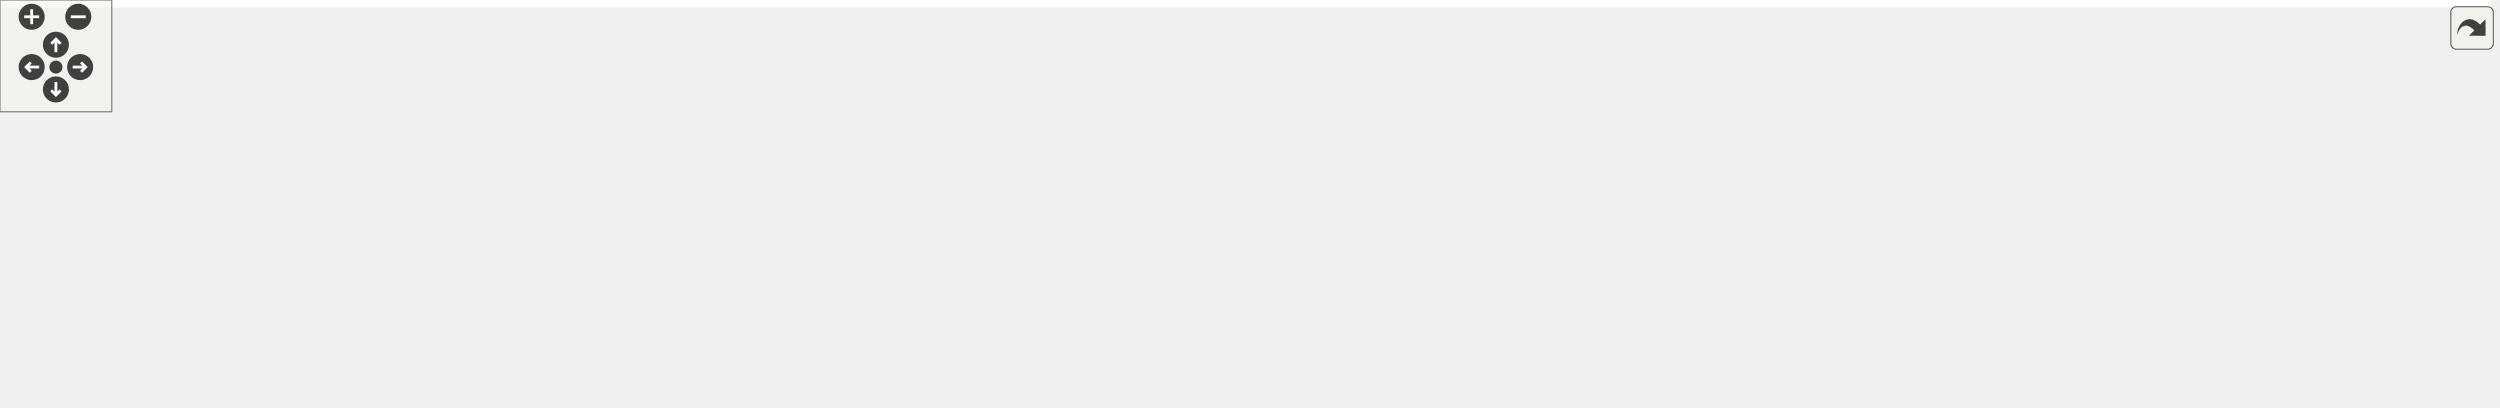
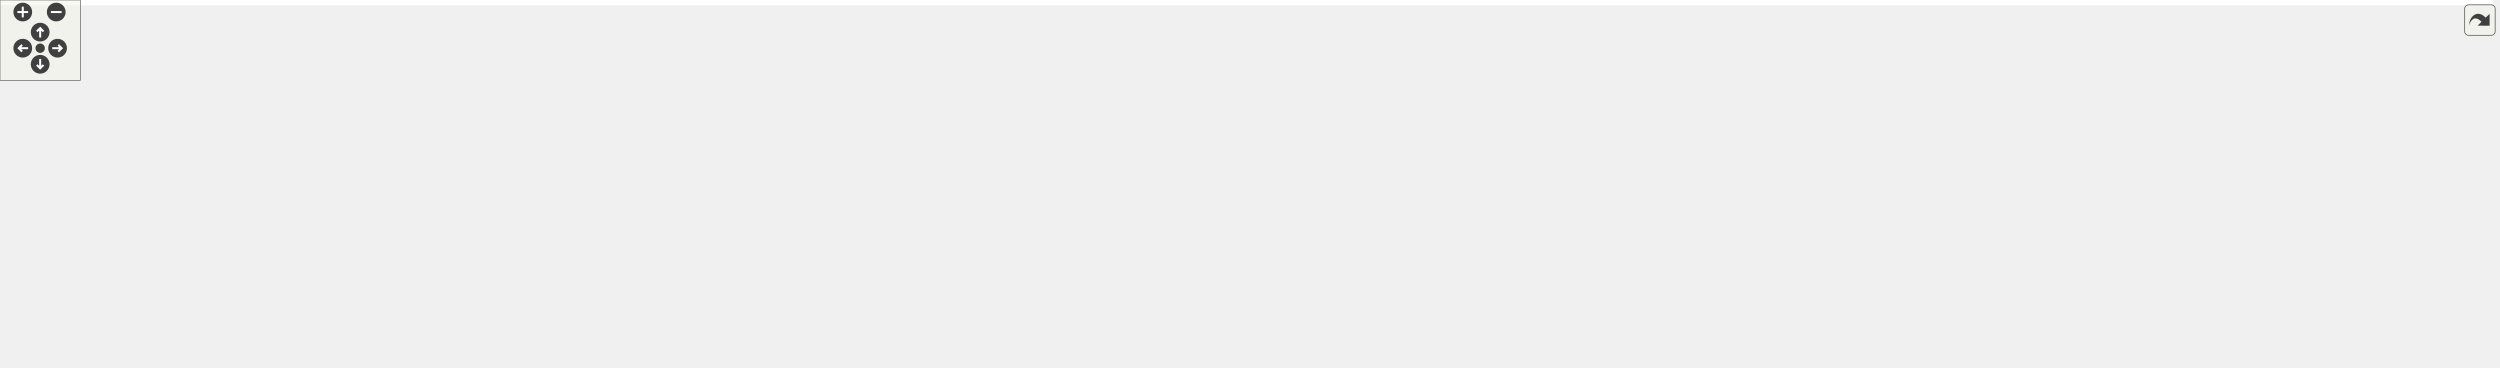
<svg xmlns="http://www.w3.org/2000/svg" xmlns:xlink="http://www.w3.org/1999/xlink" id="main" version="1.1" xml:space="preserve">
  <style type="text/css">
.edge:hover path { stroke: red; }
.edge:hover polygon { stroke: red; fill: red; }
</style>
  <defs>
    <circle id="rim" cx="0" cy="0" r="7" />
    <circle id="rim2" cx="0" cy="0" r="3.5" />
    <g id="zoomPlus">
      <use xlink:href="#rim" fill="#404040">
        <set attributeName="fill" to="#808080" begin="zoomplus.mouseover" end="zoomplus.mouseout" />
      </use>
      <path d="M-4,0h8M0,-4v8" fill="none" stroke="white" stroke-width="1.5" pointer-events="none" />
    </g>
    <g id="zoomMin">
      <use xlink:href="#rim" fill="#404040">
        <set attributeName="fill" to="#808080" begin="zoomminus.mouseover" end="zoomminus.mouseout" />
      </use>
      <path d="M-4,0h8" fill="none" stroke="white" stroke-width="1.5" pointer-events="none" />
    </g>
    <g id="dirArrow">
      <path fill="none" stroke="white" stroke-width="1.5" d="M0,-3.0v7 M-2.5,-0.5L0,-3.0L2.5,-0.5" />
    </g>
    <g id="resetDef">
      <use xlink:href="#rim2" fill="#404040">
        <set attributeName="fill" to="#808080" begin="reset.mouseover" end="reset.mouseout" />
      </use>
    </g>
  </defs>
  <svg id="graph" class="graph">
    <g id="viewport">
-       <polygon fill="white" stroke="transparent" points="-4,4 -4,-158 1336.5,-158 1336.5,4 -4,4" />
+       <polygon fill="white" stroke="transparent" points="-4,4 -4,-214 1862,-214 1862,4 -4,4" />
      <g id="node1" class="node">
        <g id="a_node1">
          <a xlink:title=" ">
-             <polygon fill="#bfbfbf" stroke="black" points="417.5,-134.5 417.5,-153.5 508.5,-153.5 508.5,-134.5 417.5,-134.5" />
-             <text text-anchor="middle" x="463" y="-141.5" font-family="Helvetica,sans-Serif" font-size="10.00">yaml_helper.cc</text>
+             <polygon fill="#bfbfbf" stroke="black" points="660.5,-190.5 660.5,-209.5 751.5,-209.5 751.5,-190.5 660.5,-190.5" />
+             <text text-anchor="middle" x="706" y="-197.5" font-family="Helvetica,sans-Serif" font-size="10.00">yaml_helper.cc</text>
          </a>
        </g>
      </g>
      <g id="node2" class="node">
        <g id="a_node2">
          <a xlink:href="yaml__helper_8h.html" target="_top" xlink:title=" ">
-             <polygon fill="white" stroke="black" points="856,-67.5 856,-97.5 1022,-97.5 1022,-67.5 856,-67.5" />
-             <text text-anchor="start" x="864" y="-85.5" font-family="Helvetica,sans-Serif" font-size="10.00">maliput_malidrive/traffic</text>
-             <text text-anchor="middle" x="939" y="-74.5" font-family="Helvetica,sans-Serif" font-size="10.00">_control_device/yaml_helper.h</text>
+             <polygon fill="white" stroke="black" points="910,-123.5 910,-153.5 1076,-153.5 1076,-123.5 910,-123.5" />
+             <text text-anchor="start" x="918" y="-141.5" font-family="Helvetica,sans-Serif" font-size="10.00">maliput_malidrive/traffic</text>
+             <text text-anchor="middle" x="993" y="-130.5" font-family="Helvetica,sans-Serif" font-size="10.00">_control_device/yaml_helper.h</text>
          </a>
        </g>
      </g>
      <g id="edge1" class="edge">
-         <path fill="none" stroke="midnightblue" d="M508.64,-137.29C586,-127.63 744.32,-107.83 845.87,-95.14" />
-         <polygon fill="midnightblue" stroke="midnightblue" points="846.33,-98.61 855.82,-93.9 845.46,-91.67 846.33,-98.61" />
+         <path fill="none" stroke="midnightblue" d="M747.12,-190.48C790.89,-181.4 861.19,-166.83 915.43,-155.58" />
+         <polygon fill="midnightblue" stroke="midnightblue" points="916.28,-158.98 925.36,-153.52 914.86,-152.13 916.28,-158.98" />
      </g>
      <g id="node8" class="node">
        <g id="a_node8">
          <a xlink:href="../../maliput/html/maliput__throw_8h.html.html" xlink:title=" ">
-             <polygon fill="white" stroke="black" points="0,-0.5 0,-30.5 140,-30.5 140,-0.5 0,-0.5" />
-             <text text-anchor="start" x="8" y="-18.5" font-family="Helvetica,sans-Serif" font-size="10.00">maliput/common/maliput</text>
-             <text text-anchor="middle" x="70" y="-7.5" font-family="Helvetica,sans-Serif" font-size="10.00">_throw.h</text>
+             <polygon fill="white" stroke="black" points="0,-56.5 0,-86.5 140,-86.5 140,-56.5 0,-56.5" />
+             <text text-anchor="start" x="8" y="-74.5" font-family="Helvetica,sans-Serif" font-size="10.00">maliput/common/maliput</text>
+             <text text-anchor="middle" x="70" y="-63.5" font-family="Helvetica,sans-Serif" font-size="10.00">_throw.h</text>
          </a>
        </g>
      </g>
      <g id="edge7" class="edge">
-         <path fill="none" stroke="midnightblue" d="M436.3,-134.4C372.15,-113.76 208.4,-61.05 123.25,-33.64" />
-         <polygon fill="midnightblue" stroke="midnightblue" points="124.11,-30.24 113.52,-30.51 121.96,-36.9 124.11,-30.24" />
+         <path fill="none" stroke="midnightblue" d="M660.25,-193.71C600.06,-186.42 491.1,-172.11 399,-154 304.13,-135.34 195.5,-107.06 129.87,-89.19" />
+         <polygon fill="midnightblue" stroke="midnightblue" points="130.67,-85.79 120.1,-86.53 128.83,-92.54 130.67,-85.79" />
      </g>
      <g id="node9" class="node">
        <g id="a_node9">
          <a xlink:href="macros_8h.html" target="_top" xlink:title=" ">
-             <polygon fill="white" stroke="black" points="387,-67.5 387,-97.5 539,-97.5 539,-67.5 387,-67.5" />
-             <text text-anchor="start" x="395" y="-85.5" font-family="Helvetica,sans-Serif" font-size="10.00">maliput_malidrive/common</text>
-             <text text-anchor="middle" x="463" y="-74.5" font-family="Helvetica,sans-Serif" font-size="10.00">/macros.h</text>
+             <polygon fill="white" stroke="black" points="408,-123.5 408,-153.5 560,-153.5 560,-123.5 408,-123.5" />
+             <text text-anchor="start" x="416" y="-141.5" font-family="Helvetica,sans-Serif" font-size="10.00">maliput_malidrive/common</text>
+             <text text-anchor="middle" x="484" y="-130.5" font-family="Helvetica,sans-Serif" font-size="10.00">/macros.h</text>
          </a>
        </g>
      </g>
      <g id="edge8" class="edge">
-         <path fill="none" stroke="midnightblue" d="M463,-134.48C463,-127.47 463,-117.19 463,-107.7" />
-         <polygon fill="midnightblue" stroke="midnightblue" points="466.5,-107.52 463,-97.52 459.5,-107.52 466.5,-107.52" />
+         <path fill="none" stroke="midnightblue" d="M674.19,-190.48C640.89,-181.55 587.76,-167.31 546.1,-156.14" />
+         <polygon fill="midnightblue" stroke="midnightblue" points="546.89,-152.73 536.32,-153.52 545.07,-159.49 546.89,-152.73" />
+       </g>
+       <g id="node14" class="node">
+         <g id="a_node14">
+           <a xlink:href="traffic__control__device_2parser_8h.html" target="_top" xlink:title=" ">
+             <polygon fill="white" stroke="black" points="1262,-123.5 1262,-153.5 1400,-153.5 1400,-123.5 1262,-123.5" />
+             <text text-anchor="start" x="1270" y="-141.5" font-family="Helvetica,sans-Serif" font-size="10.00">maliput_malidrive/traffic</text>
+             <text text-anchor="middle" x="1331" y="-130.5" font-family="Helvetica,sans-Serif" font-size="10.00">_control_device/parser.h</text>
+           </a>
+         </g>
+       </g>
+       <g id="edge15" class="edge">
+         <path fill="none" stroke="midnightblue" d="M751.7,-194.65C857.3,-184.6 1119.25,-159.66 1251.67,-147.05" />
+         <polygon fill="midnightblue" stroke="midnightblue" points="1252.13,-150.52 1261.75,-146.09 1251.47,-143.56 1252.13,-150.52" />
      </g>
      <g id="node3" class="node">
        <g id="a_node3">
          <a xlink:title=" ">
-             <polygon fill="white" stroke="#bfbfbf" points="851,-6 851,-25 907,-25 907,-6 851,-6" />
-             <text text-anchor="middle" x="879" y="-13" font-family="Helvetica,sans-Serif" font-size="10.00">optional</text>
+             <polygon fill="white" stroke="#bfbfbf" points="1126,-62 1126,-81 1182,-81 1182,-62 1126,-62" />
+             <text text-anchor="middle" x="1154" y="-69" font-family="Helvetica,sans-Serif" font-size="10.00">optional</text>
          </a>
        </g>
      </g>
      <g id="edge2" class="edge">
-         <path fill="none" stroke="midnightblue" d="M925.98,-67.4C916.53,-57.16 903.73,-43.3 893.88,-32.62" />
-         <polygon fill="midnightblue" stroke="midnightblue" points="896.38,-30.17 887.03,-25.19 891.24,-34.92 896.38,-30.17" />
+         <path fill="none" stroke="midnightblue" d="M1027.93,-123.4C1056.43,-111.89 1096.29,-95.8 1123.52,-84.81" />
+         <polygon fill="midnightblue" stroke="midnightblue" points="1124.97,-88 1132.93,-81.01 1122.35,-81.51 1124.97,-88" />
      </g>
      <g id="node4" class="node">
        <g id="a_node4">
          <a xlink:title=" ">
-             <polygon fill="white" stroke="#bfbfbf" points="789,-6 789,-25 833,-25 833,-6 789,-6" />
-             <text text-anchor="middle" x="811" y="-13" font-family="Helvetica,sans-Serif" font-size="10.00">string</text>
+             <polygon fill="white" stroke="#bfbfbf" points="1191,-0.5 1191,-19.5 1235,-19.5 1235,-0.5 1191,-0.5" />
+             <text text-anchor="middle" x="1213" y="-7.5" font-family="Helvetica,sans-Serif" font-size="10.00">string</text>
          </a>
        </g>
      </g>
      <g id="edge3" class="edge">
-         <path fill="none" stroke="midnightblue" d="M911.23,-67.4C889.06,-56.14 858.26,-40.5 836.67,-29.54" />
-         <polygon fill="midnightblue" stroke="midnightblue" points="838.25,-26.41 827.75,-25.01 835.08,-32.66 838.25,-26.41" />
+         <path fill="none" stroke="midnightblue" d="M929.73,-123.48C882.12,-110.08 829.42,-87.28 857,-56 878.26,-31.88 1096.76,-17.4 1180.54,-12.69" />
+         <polygon fill="midnightblue" stroke="midnightblue" points="1180.96,-16.18 1190.76,-12.13 1180.58,-9.19 1180.96,-16.18" />
      </g>
      <g id="node5" class="node">
        <g id="a_node5">
          <a xlink:href="../../maliput/html/quaternion_8h.html.html" xlink:title=" ">
-             <polygon fill="white" stroke="black" points="925.5,-6 925.5,-25 1072.5,-25 1072.5,-6 925.5,-6" />
-             <text text-anchor="middle" x="999" y="-13" font-family="Helvetica,sans-Serif" font-size="10.00">maliput/math/quaternion.h</text>
+             <polygon fill="white" stroke="black" points="1200.5,-62 1200.5,-81 1347.5,-81 1347.5,-62 1200.5,-62" />
+             <text text-anchor="middle" x="1274" y="-69" font-family="Helvetica,sans-Serif" font-size="10.00">maliput/math/quaternion.h</text>
          </a>
        </g>
      </g>
      <g id="edge4" class="edge">
-         <path fill="none" stroke="midnightblue" d="M952.02,-67.4C961.47,-57.16 974.27,-43.3 984.12,-32.62" />
-         <polygon fill="midnightblue" stroke="midnightblue" points="986.76,-34.92 990.97,-25.19 981.62,-30.17 986.76,-34.92" />
+         <path fill="none" stroke="midnightblue" d="M1053.63,-123.48C1105.63,-111.45 1179.51,-94.36 1227.1,-83.35" />
+         <polygon fill="midnightblue" stroke="midnightblue" points="1228.18,-86.69 1237.13,-81.03 1226.6,-79.87 1228.18,-86.69" />
      </g>
      <g id="node6" class="node">
        <g id="a_node6">
          <a xlink:href="../../maliput/html/vector_8h.html.html" xlink:title=" ">
-             <polygon fill="white" stroke="black" points="1090.5,-6 1090.5,-25 1215.5,-25 1215.5,-6 1090.5,-6" />
-             <text text-anchor="middle" x="1153" y="-13" font-family="Helvetica,sans-Serif" font-size="10.00">maliput/math/vector.h</text>
+             <polygon fill="white" stroke="black" points="865.5,-62 865.5,-81 990.5,-81 990.5,-62 865.5,-62" />
+             <text text-anchor="middle" x="928" y="-69" font-family="Helvetica,sans-Serif" font-size="10.00">maliput/math/vector.h</text>
          </a>
        </g>
      </g>
      <g id="edge5" class="edge">
-         <path fill="none" stroke="midnightblue" d="M985.17,-67.48C1024.03,-55.67 1078.92,-39 1115.21,-27.98" />
-         <polygon fill="midnightblue" stroke="midnightblue" points="1116.37,-31.28 1124.92,-25.03 1114.34,-24.59 1116.37,-31.28" />
+         <path fill="none" stroke="midnightblue" d="M978.9,-123.4C968.56,-113.06 954.52,-99.02 943.81,-88.31" />
+         <polygon fill="midnightblue" stroke="midnightblue" points="946.24,-85.79 936.69,-81.19 941.29,-90.74 946.24,-85.79" />
      </g>
      <g id="node7" class="node">
        <g id="a_node7">
          <a xlink:title=" ">
-             <polygon fill="white" stroke="#bfbfbf" points="1233.5,-6 1233.5,-25 1332.5,-25 1332.5,-6 1233.5,-6" />
-             <text text-anchor="middle" x="1283" y="-13" font-family="Helvetica,sans-Serif" font-size="10.00">yaml-cpp/yaml.h</text>
+             <polygon fill="white" stroke="#bfbfbf" points="1008.5,-62 1008.5,-81 1107.5,-81 1107.5,-62 1008.5,-62" />
+             <text text-anchor="middle" x="1058" y="-69" font-family="Helvetica,sans-Serif" font-size="10.00">yaml-cpp/yaml.h</text>
          </a>
        </g>
      </g>
      <g id="edge6" class="edge">
-         <path fill="none" stroke="midnightblue" d="M1022.21,-68.39C1079.44,-58.99 1157.07,-45.47 1225,-31 1230.07,-29.92 1235.37,-28.71 1240.62,-27.46" />
-         <polygon fill="midnightblue" stroke="midnightblue" points="1241.69,-30.8 1250.58,-25.03 1240.03,-24 1241.69,-30.8" />
+         <path fill="none" stroke="midnightblue" d="M1007.1,-123.4C1017.44,-113.06 1031.48,-99.02 1042.19,-88.31" />
+         <polygon fill="midnightblue" stroke="midnightblue" points="1044.71,-90.74 1049.31,-81.19 1039.76,-85.79 1044.71,-90.74" />
      </g>
      <g id="edge9" class="edge">
-         <path fill="none" stroke="midnightblue" d="M539.29,-75.38C604.35,-68.73 699.82,-55.6 780,-31 781.87,-30.42 783.78,-29.76 785.68,-29.03" />
-         <polygon fill="midnightblue" stroke="midnightblue" points="787.12,-32.22 794.93,-25.06 784.36,-25.79 787.12,-32.22" />
+         <path fill="none" stroke="midnightblue" d="M482.69,-123.44C481.82,-104.85 483.48,-72.52 503,-56 555.2,-11.8 1048.7,-10.4 1180.68,-10.82" />
+         <polygon fill="midnightblue" stroke="midnightblue" points="1180.92,-14.32 1190.93,-10.86 1180.94,-7.32 1180.92,-14.32" />
      </g>
      <g id="edge14" class="edge">
-         <path fill="none" stroke="midnightblue" d="M386.78,-69.72C325.51,-60.15 236.94,-46.05 150.21,-31.19" />
-         <polygon fill="midnightblue" stroke="midnightblue" points="150.65,-27.71 140.2,-29.47 149.46,-34.61 150.65,-27.71" />
+         <path fill="none" stroke="midnightblue" d="M407.72,-126.71C342.07,-117.26 244.56,-102.83 150.2,-87.17" />
+         <polygon fill="midnightblue" stroke="midnightblue" points="150.63,-83.69 140.19,-85.5 149.48,-90.6 150.63,-83.69" />
      </g>
      <g id="node10" class="node">
        <g id="a_node10">
          <a xlink:href="../../maliput/html/error_8h.html.html" xlink:title=" ">
-             <polygon fill="white" stroke="black" points="158.5,-6 158.5,-25 293.5,-25 293.5,-6 158.5,-6" />
-             <text text-anchor="middle" x="226" y="-13" font-family="Helvetica,sans-Serif" font-size="10.00">maliput/common/error.h</text>
+             <polygon fill="white" stroke="black" points="512.5,-62 512.5,-81 647.5,-81 647.5,-62 512.5,-62" />
+             <text text-anchor="middle" x="580" y="-69" font-family="Helvetica,sans-Serif" font-size="10.00">maliput/common/error.h</text>
          </a>
        </g>
      </g>
      <g id="edge10" class="edge">
-         <path fill="none" stroke="midnightblue" d="M411.87,-67.48C368.46,-55.57 307,-38.72 266.83,-27.7" />
-         <polygon fill="midnightblue" stroke="midnightblue" points="267.67,-24.3 257.1,-25.03 265.81,-31.05 267.67,-24.3" />
+         <path fill="none" stroke="midnightblue" d="M504.83,-123.4C520.78,-112.6 542.7,-97.76 558.75,-86.89" />
+         <polygon fill="midnightblue" stroke="midnightblue" points="561.12,-89.51 567.44,-81.01 557.19,-83.72 561.12,-89.51" />
      </g>
      <g id="node11" class="node">
        <g id="a_node11">
          <a xlink:href="../../maliput/html/logger_8h.html.html" xlink:title=" ">
-             <polygon fill="white" stroke="black" points="311.5,-6 311.5,-25 454.5,-25 454.5,-6 311.5,-6" />
-             <text text-anchor="middle" x="383" y="-13" font-family="Helvetica,sans-Serif" font-size="10.00">maliput/common/logger.h</text>
+             <polygon fill="white" stroke="black" points="665.5,-62 665.5,-81 808.5,-81 808.5,-62 665.5,-62" />
+             <text text-anchor="middle" x="737" y="-69" font-family="Helvetica,sans-Serif" font-size="10.00">maliput/common/logger.h</text>
          </a>
        </g>
      </g>
      <g id="edge11" class="edge">
-         <path fill="none" stroke="midnightblue" d="M445.64,-67.4C432.67,-56.86 414.97,-42.48 401.69,-31.69" />
-         <polygon fill="midnightblue" stroke="midnightblue" points="403.67,-28.78 393.7,-25.19 399.26,-34.22 403.67,-28.78" />
+         <path fill="none" stroke="midnightblue" d="M538.59,-123.48C585.12,-111.52 651.09,-94.57 693.96,-83.56" />
+         <polygon fill="midnightblue" stroke="midnightblue" points="694.99,-86.91 703.8,-81.03 693.25,-80.13 694.99,-86.91" />
      </g>
      <g id="node12" class="node">
        <g id="a_node12">
          <a xlink:href="../../maliput/html/maliput__abort_8h.html.html" xlink:title=" ">
-             <polygon fill="white" stroke="black" points="473,-0.5 473,-30.5 613,-30.5 613,-0.5 473,-0.5" />
-             <text text-anchor="start" x="481" y="-18.5" font-family="Helvetica,sans-Serif" font-size="10.00">maliput/common/maliput</text>
-             <text text-anchor="middle" x="543" y="-7.5" font-family="Helvetica,sans-Serif" font-size="10.00">_abort.h</text>
+             <polygon fill="white" stroke="black" points="158,-56.5 158,-86.5 298,-86.5 298,-56.5 158,-56.5" />
+             <text text-anchor="start" x="166" y="-74.5" font-family="Helvetica,sans-Serif" font-size="10.00">maliput/common/maliput</text>
+             <text text-anchor="middle" x="228" y="-63.5" font-family="Helvetica,sans-Serif" font-size="10.00">_abort.h</text>
          </a>
        </g>
      </g>
      <g id="edge12" class="edge">
-         <path fill="none" stroke="midnightblue" d="M480.36,-67.4C491.26,-58.54 505.51,-46.96 517.66,-37.09" />
-         <polygon fill="midnightblue" stroke="midnightblue" points="520.12,-39.6 525.68,-30.58 515.71,-34.17 520.12,-39.6" />
+         <path fill="none" stroke="midnightblue" d="M428.77,-123.48C389.03,-113.39 335.29,-99.74 293.41,-89.11" />
+         <polygon fill="midnightblue" stroke="midnightblue" points="294.13,-85.68 283.58,-86.61 292.41,-92.46 294.13,-85.68" />
      </g>
      <g id="node13" class="node">
        <g id="a_node13">
          <a xlink:href="../../maliput/html/maliput__copyable_8h.html.html" xlink:title=" ">
-             <polygon fill="white" stroke="black" points="631,-0.5 631,-30.5 771,-30.5 771,-0.5 631,-0.5" />
-             <text text-anchor="start" x="639" y="-18.5" font-family="Helvetica,sans-Serif" font-size="10.00">maliput/common/maliput</text>
-             <text text-anchor="middle" x="701" y="-7.5" font-family="Helvetica,sans-Serif" font-size="10.00">_copyable.h</text>
+             <polygon fill="white" stroke="black" points="316,-56.5 316,-86.5 456,-86.5 456,-56.5 316,-56.5" />
+             <text text-anchor="start" x="324" y="-74.5" font-family="Helvetica,sans-Serif" font-size="10.00">maliput/common/maliput</text>
+             <text text-anchor="middle" x="386" y="-63.5" font-family="Helvetica,sans-Serif" font-size="10.00">_copyable.h</text>
          </a>
        </g>
      </g>
      <g id="edge13" class="edge">
-         <path fill="none" stroke="midnightblue" d="M514.35,-67.48C550.98,-57.47 600.41,-43.97 639.2,-33.38" />
-         <polygon fill="midnightblue" stroke="midnightblue" points="640.61,-36.62 649.33,-30.61 638.76,-29.87 640.61,-36.62" />
+         <path fill="none" stroke="midnightblue" d="M462.74,-123.4C448.99,-114.28 430.91,-102.29 415.76,-92.24" />
+         <polygon fill="midnightblue" stroke="midnightblue" points="417.49,-89.19 407.22,-86.58 413.62,-95.02 417.49,-89.19" />
+       </g>
+       <g id="edge17" class="edge">
+         <path fill="none" stroke="midnightblue" d="M1291.69,-123.41C1263.82,-113.37 1225.56,-99.5 1192,-87 1190.11,-86.3 1188.18,-85.57 1186.22,-84.84" />
+         <polygon fill="midnightblue" stroke="midnightblue" points="1187.07,-81.42 1176.48,-81.15 1184.59,-87.96 1187.07,-81.42" />
+       </g>
+       <g id="edge18" class="edge">
+         <path fill="none" stroke="midnightblue" d="M1400.18,-135.69C1488.07,-131.01 1622.53,-114.41 1571,-56 1549.59,-31.73 1329.38,-17.32 1245.35,-12.66" />
+         <polygon fill="midnightblue" stroke="midnightblue" points="1245.28,-9.16 1235.11,-12.11 1244.9,-16.15 1245.28,-9.16" />
+       </g>
+       <g id="edge21" class="edge">
+         <path fill="none" stroke="midnightblue" d="M1318.63,-123.4C1309.74,-113.26 1297.74,-99.57 1288.41,-88.94" />
+         <polygon fill="midnightblue" stroke="midnightblue" points="1290.85,-86.41 1281.62,-81.19 1285.59,-91.02 1290.85,-86.41" />
+       </g>
+       <g id="edge22" class="edge">
+         <path fill="none" stroke="midnightblue" d="M1261.74,-127.91C1194.67,-118.39 1090.16,-102.95 1000,-87 993.17,-85.79 985.98,-84.44 978.91,-83.06" />
+         <polygon fill="midnightblue" stroke="midnightblue" points="979.17,-79.55 968.68,-81.04 977.81,-86.41 979.17,-79.55" />
+       </g>
+       <g id="edge23" class="edge">
+         <path fill="none" stroke="midnightblue" d="M1271.01,-123.5C1228.09,-113.44 1168.96,-99.51 1117,-87 1112.31,-85.87 1107.42,-84.68 1102.54,-83.49" />
+         <polygon fill="midnightblue" stroke="midnightblue" points="1103.16,-80.04 1092.62,-81.06 1101.5,-86.84 1103.16,-80.04" />
+       </g>
+       <g id="node15" class="node">
+         <g id="a_node15">
+           <a xlink:title=" ">
+             <polygon fill="white" stroke="#bfbfbf" points="1800,-62 1800,-81 1858,-81 1858,-62 1800,-62" />
+             <text text-anchor="middle" x="1829" y="-69" font-family="Helvetica,sans-Serif" font-size="10.00">memory</text>
+           </a>
+         </g>
+       </g>
+       <g id="edge16" class="edge">
+         <path fill="none" stroke="midnightblue" d="M1400.14,-135.39C1490.97,-131.38 1654.92,-119.86 1791,-87 1793.99,-86.28 1797.07,-85.38 1800.11,-84.39" />
+         <polygon fill="midnightblue" stroke="midnightblue" points="1801.34,-87.67 1809.58,-81 1798.99,-81.07 1801.34,-87.67" />
+       </g>
+       <g id="node16" class="node">
+         <g id="a_node16">
+           <a xlink:title=" ">
+             <polygon fill="white" stroke="#bfbfbf" points="1365.5,-62 1365.5,-81 1412.5,-81 1412.5,-62 1365.5,-62" />
+             <text text-anchor="middle" x="1389" y="-69" font-family="Helvetica,sans-Serif" font-size="10.00">vector</text>
+           </a>
+         </g>
+       </g>
+       <g id="edge19" class="edge">
+         <path fill="none" stroke="midnightblue" d="M1343.59,-123.4C1352.63,-113.26 1364.85,-99.57 1374.33,-88.94" />
+         <polygon fill="midnightblue" stroke="midnightblue" points="1377.2,-90.99 1381.24,-81.19 1371.97,-86.33 1377.2,-90.99" />
+       </g>
+       <g id="node17" class="node">
+         <g id="a_node17">
+           <a xlink:href="../../maliput/html/traffic__lights_8h.html.html" xlink:title=" ">
+             <polygon fill="white" stroke="black" points="1430.5,-56.5 1430.5,-86.5 1561.5,-86.5 1561.5,-56.5 1430.5,-56.5" />
+             <text text-anchor="start" x="1438.5" y="-74.5" font-family="Helvetica,sans-Serif" font-size="10.00">maliput/api/rules/traffic</text>
+             <text text-anchor="middle" x="1496" y="-63.5" font-family="Helvetica,sans-Serif" font-size="10.00">_lights.h</text>
+           </a>
+         </g>
+       </g>
+       <g id="edge20" class="edge">
+         <path fill="none" stroke="midnightblue" d="M1366.8,-123.4C1391.45,-113.69 1424.39,-100.71 1450.84,-90.29" />
+         <polygon fill="midnightblue" stroke="midnightblue" points="1452.25,-93.5 1460.27,-86.58 1449.68,-86.99 1452.25,-93.5" />
+       </g>
+       <g id="node18" class="node">
+         <g id="a_node18">
+           <a xlink:href="device__type_8h.html" target="_top" xlink:title=" ">
+             <polygon fill="white" stroke="black" points="1618,-56.5 1618,-86.5 1782,-86.5 1782,-56.5 1618,-56.5" />
+             <text text-anchor="start" x="1626" y="-74.5" font-family="Helvetica,sans-Serif" font-size="10.00">maliput_malidrive/traffic</text>
+             <text text-anchor="middle" x="1700" y="-63.5" font-family="Helvetica,sans-Serif" font-size="10.00">_control_device/device_type.h</text>
+           </a>
+         </g>
+       </g>
+       <g id="edge24" class="edge">
+         <path fill="none" stroke="midnightblue" d="M1400.41,-125.27C1459.76,-114.82 1545.57,-99.7 1610.15,-88.33" />
+         <polygon fill="midnightblue" stroke="midnightblue" points="1611.09,-91.72 1620.33,-86.53 1609.87,-84.82 1611.09,-91.72" />
+       </g>
+       <g id="edge25" class="edge">
+         <path fill="none" stroke="midnightblue" d="M1617.81,-57.89C1613.14,-57.23 1608.51,-56.6 1604,-56 1471.19,-38.33 1312.44,-21.33 1245.4,-14.34" />
+         <polygon fill="midnightblue" stroke="midnightblue" points="1245.39,-10.82 1235.08,-13.26 1244.67,-17.78 1245.39,-10.82" />
      </g>
    </g>
  </svg>
  <g id="navigator" transform="translate(0 0)" fill="#404254">
    <rect fill="#f2f5e9" fill-opacity="0.5" stroke="#606060" stroke-width=".5" x="0" y="0" width="60" height="60" />
    <use id="zoomplus" xlink:href="#zoomPlus" x="17" y="9" />
    <use id="zoomminus" xlink:href="#zoomMin" x="42" y="9" />
    <use id="reset" xlink:href="#resetDef" x="30" y="36" />
    <g id="arrowUp" xlink:href="#dirArrow" transform="translate(30 24)">
      <use xlink:href="#rim" fill="#404040">
        <set attributeName="fill" to="#808080" begin="arrowUp.mouseover" end="arrowUp.mouseout" />
      </use>
      <path fill="none" stroke="white" stroke-width="1.5" d="M0,-3.0v7 M-2.5,-0.5L0,-3.0L2.5,-0.5" />
    </g>
    <g id="arrowRight" xlink:href="#dirArrow" transform="rotate(90) translate(36 -43)">
      <use xlink:href="#rim" fill="#404040">
        <set attributeName="fill" to="#808080" begin="arrowRight.mouseover" end="arrowRight.mouseout" />
      </use>
      <path fill="none" stroke="white" stroke-width="1.5" d="M0,-3.0v7 M-2.5,-0.5L0,-3.0L2.5,-0.5" />
    </g>
    <g id="arrowDown" xlink:href="#dirArrow" transform="rotate(180) translate(-30 -48)">
      <use xlink:href="#rim" fill="#404040">
        <set attributeName="fill" to="#808080" begin="arrowDown.mouseover" end="arrowDown.mouseout" />
      </use>
      <path fill="none" stroke="white" stroke-width="1.5" d="M0,-3.0v7 M-2.5,-0.5L0,-3.0L2.5,-0.5" />
    </g>
    <g id="arrowLeft" xlink:href="#dirArrow" transform="rotate(270) translate(-36 17)">
      <use xlink:href="#rim" fill="#404040">
        <set attributeName="fill" to="#808080" begin="arrowLeft.mouseover" end="arrowLeft.mouseout" />
      </use>
      <path fill="none" stroke="white" stroke-width="1.5" d="M0,-3.0v7 M-2.5,-0.5L0,-3.0L2.5,-0.5" />
    </g>
  </g>
  <svg viewBox="0 0 15 15" width="100%" height="30px" preserveAspectRatio="xMaxYMin meet">
    <g id="arrow_out" transform="scale(0.3 0.3)">
      <a xlink:href="yaml__helper_8cc__incl_org.svg" target="_base">
        <rect id="button" ry="5" rx="5" y="6" x="6" height="38" width="38" fill="#f2f5e9" fill-opacity="0.5" stroke="#606060" stroke-width="1.0" />
        <path id="arrow" d="M 11.5,31.437 C 11.94,20.098 22.043,11.323 32.159,21.979 L 37.069,17.246 C 37.069,17.246 37.088,32 37.088,32 L 22.16,31.978 C 22.16,31.978 26.998,27.14 26.998,27.14 C 18.529,18.264 13.292,25.23 11.5,31.437 z" style="fill:#404040;" />
      </a>
    </g>
  </svg>
</svg>
